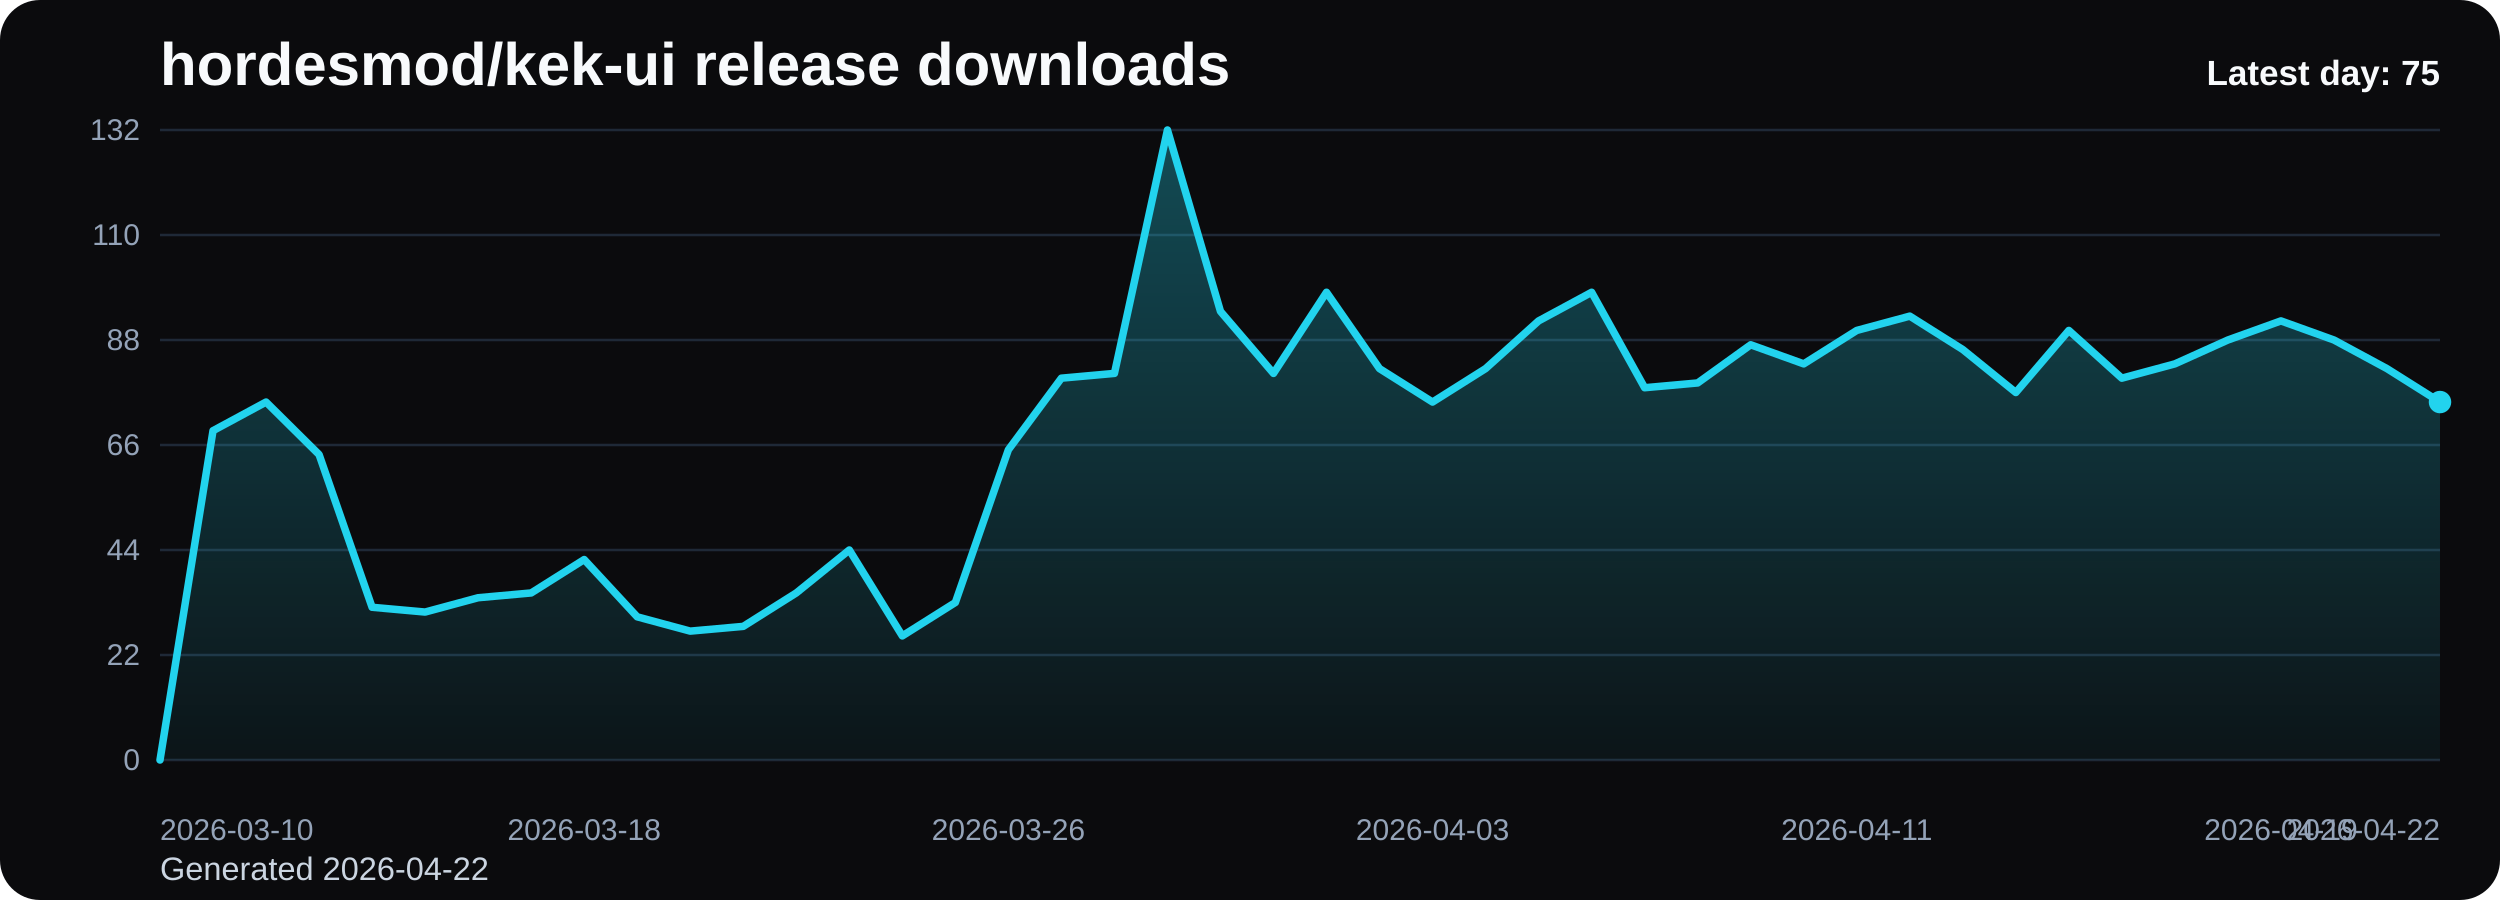
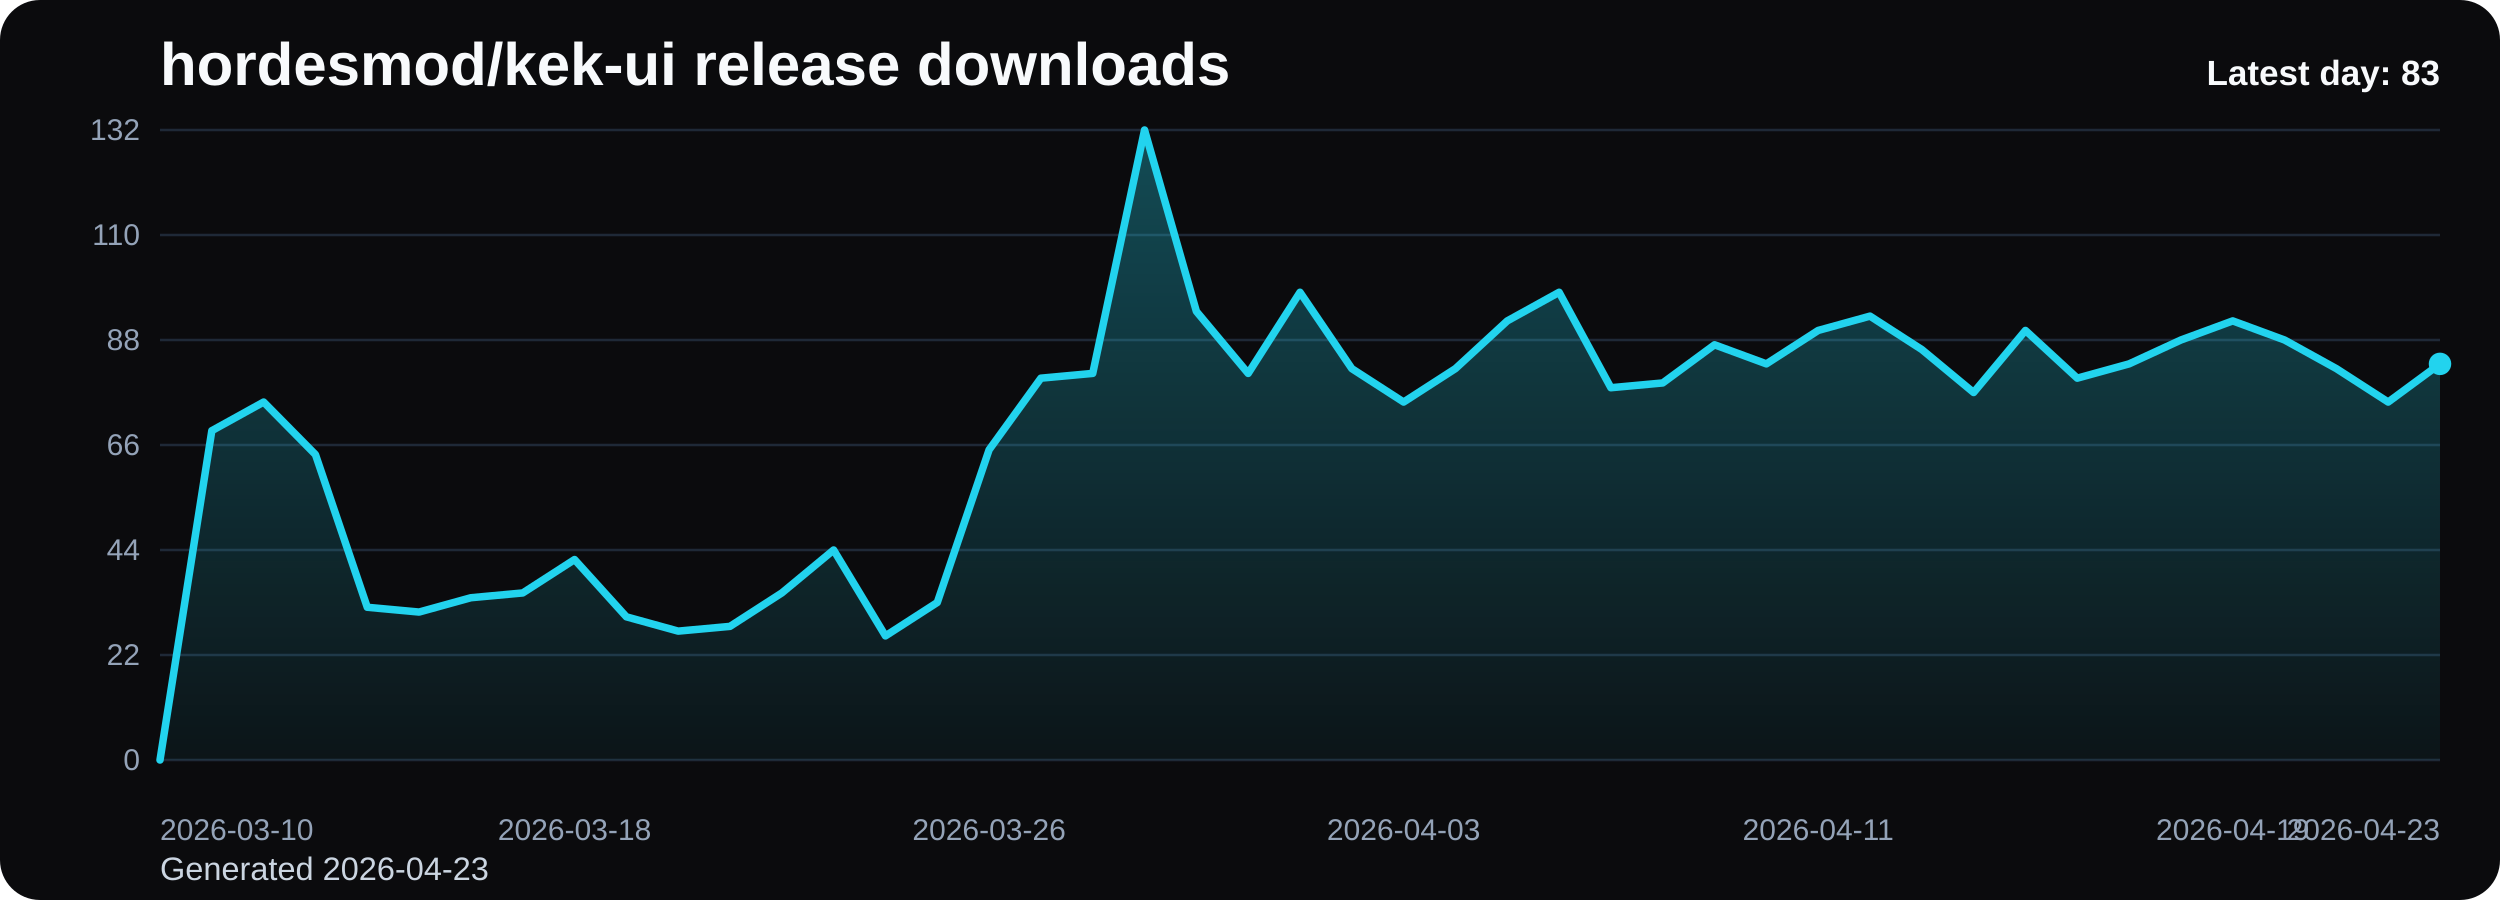
<svg xmlns="http://www.w3.org/2000/svg" viewBox="0 0 1000 360" role="img" aria-label="hordesmod/kek-ui release downloads chart">
  <defs>
    <linearGradient id="fill-daily-black" x1="0" y1="0" x2="0" y2="1">
      <stop offset="0%" stop-color="#22d3ee" stop-opacity="0.32" />
      <stop offset="100%" stop-color="#22d3ee" stop-opacity="0.05" />
    </linearGradient>
    <style>
      .bg { fill: #0b0b0d; }
      .title { font: 700 24px Arial, sans-serif; fill: #f8fafc; }
      .sub { font: 400 13px Arial, sans-serif; fill: #cbd5e1; }
      .grid { stroke: #1f2937; stroke-width: 1; }
      .axis { font: 400 12px Arial, sans-serif; fill: #94a3b8; }
      .line { fill: none; stroke: #22d3ee; stroke-width: 3; stroke-linecap: round; stroke-linejoin: round; }
      .dot { fill: #22d3ee; }
      .value { font: 600 11px Arial, sans-serif; fill: #cbd5e1; }
      .latest { font: 700 14px Arial, sans-serif; fill: #f8fafc; }
    </style>
  </defs>
  <rect class="bg" x="0" y="0" width="1000" height="360" rx="16" />
  <text class="title" x="64" y="34">hordesmod/kek-ui release downloads</text>
-   <text class="sub" x="64" y="352">Generated 2026-04-22</text>
+   <text class="sub" x="64" y="352">Generated 2026-04-23</text>
  <line x1="64" y1="52.00" x2="976" y2="52.00" class="grid" />
  <text x="56" y="56.00" text-anchor="end" class="axis">132</text>
  <line x1="64" y1="94.00" x2="976" y2="94.00" class="grid" />
  <text x="56" y="98.00" text-anchor="end" class="axis">110</text>
  <line x1="64" y1="136.00" x2="976" y2="136.00" class="grid" />
  <text x="56" y="140.00" text-anchor="end" class="axis">88</text>
  <line x1="64" y1="178.00" x2="976" y2="178.00" class="grid" />
  <text x="56" y="182.00" text-anchor="end" class="axis">66</text>
  <line x1="64" y1="220.00" x2="976" y2="220.00" class="grid" />
  <text x="56" y="224.00" text-anchor="end" class="axis">44</text>
  <line x1="64" y1="262.00" x2="976" y2="262.00" class="grid" />
  <text x="56" y="266.00" text-anchor="end" class="axis">22</text>
  <line x1="64" y1="304.00" x2="976" y2="304.00" class="grid" />
  <text x="56" y="308.00" text-anchor="end" class="axis">0</text>
-   <path d="M 64.00 304 L 64.00 304.00 L 85.21 172.27 L 106.42 160.82 L 127.63 181.82 L 148.84 242.91 L 170.05 244.82 L 191.26 239.09 L 212.47 237.18 L 233.67 223.82 L 254.88 246.73 L 276.09 252.45 L 297.30 250.55 L 318.51 237.18 L 339.72 220.00 L 360.93 254.36 L 382.14 241.00 L 403.35 179.91 L 424.56 151.27 L 445.77 149.36 L 466.98 52.00 L 488.19 124.55 L 509.40 149.36 L 530.60 116.91 L 551.81 147.45 L 573.02 160.82 L 594.23 147.45 L 615.44 128.36 L 636.65 116.91 L 657.86 155.09 L 679.07 153.18 L 700.28 137.91 L 721.49 145.55 L 742.70 132.18 L 763.91 126.45 L 785.12 139.82 L 806.33 157.00 L 827.53 132.18 L 848.74 151.27 L 869.95 145.55 L 891.16 136.00 L 912.37 128.36 L 933.58 136.00 L 954.79 147.45 L 976.00 160.82 L 976.00 304 Z" fill="url(#fill-daily-black)" />
-   <polyline class="line" points="64.00,304.00 85.21,172.27 106.42,160.82 127.63,181.82 148.84,242.91 170.05,244.82 191.26,239.09 212.47,237.18 233.67,223.82 254.88,246.73 276.09,252.45 297.30,250.55 318.51,237.18 339.72,220.00 360.93,254.36 382.14,241.00 403.35,179.91 424.56,151.27 445.77,149.36 466.98,52.00 488.19,124.55 509.40,149.36 530.60,116.91 551.81,147.45 573.02,160.82 594.23,147.45 615.44,128.36 636.65,116.91 657.86,155.09 679.07,153.18 700.28,137.91 721.49,145.55 742.70,132.18 763.91,126.45 785.12,139.82 806.33,157.00 827.53,132.18 848.74,151.27 869.95,145.55 891.16,136.00 912.37,128.36 933.58,136.00 954.79,147.45 976.00,160.82" />
-   <circle class="dot" cx="976.00" cy="160.82" r="4.5" />
+   <path d="M 64.00 304 L 64.00 304.00 L 84.73 172.27 L 105.45 160.82 L 126.18 181.82 L 146.91 242.91 L 167.64 244.82 L 188.36 239.09 L 209.09 237.18 L 229.82 223.82 L 250.55 246.73 L 271.27 252.45 L 292.00 250.55 L 312.73 237.18 L 333.45 220.00 L 354.18 254.36 L 374.91 241.00 L 395.64 179.91 L 416.36 151.27 L 437.09 149.36 L 457.82 52.00 L 478.55 124.55 L 499.27 149.36 L 520.00 116.91 L 540.73 147.45 L 561.45 160.82 L 582.18 147.45 L 602.91 128.36 L 623.64 116.91 L 644.36 155.09 L 665.09 153.18 L 685.82 137.91 L 706.55 145.55 L 727.27 132.18 L 748.00 126.45 L 768.73 139.82 L 789.45 157.00 L 810.18 132.18 L 830.91 151.27 L 851.64 145.55 L 872.36 136.00 L 893.09 128.36 L 913.82 136.00 L 934.55 147.45 L 955.27 160.82 L 976.00 145.55 L 976.00 304 Z" fill="url(#fill-daily-black)" />
+   <polyline class="line" points="64.00,304.00 84.73,172.27 105.45,160.82 126.18,181.82 146.91,242.91 167.64,244.82 188.36,239.09 209.09,237.18 229.82,223.82 250.55,246.73 271.27,252.45 292.00,250.55 312.73,237.18 333.45,220.00 354.18,254.36 374.91,241.00 395.64,179.91 416.36,151.27 437.09,149.36 457.82,52.00 478.55,124.55 499.27,149.36 520.00,116.91 540.73,147.45 561.45,160.82 582.18,147.45 602.91,128.36 623.64,116.91 644.36,155.09 665.09,153.18 685.82,137.91 706.55,145.55 727.27,132.18 748.00,126.45 768.73,139.82 789.45,157.00 810.18,132.18 830.91,151.27 851.64,145.55 872.36,136.00 893.09,128.36 913.82,136.00 934.55,147.45 955.27,160.82 976.00,145.55" />
+   <circle class="dot" cx="976.00" cy="145.55" r="4.5" />
  <text class="axis" x="64.00" y="336" text-anchor="start">2026-03-10</text>
-   <text class="axis" x="233.67" y="336" text-anchor="middle">2026-03-18</text>
-   <text class="axis" x="403.35" y="336" text-anchor="middle">2026-03-26</text>
-   <text class="axis" x="573.02" y="336" text-anchor="middle">2026-04-03</text>
-   <text class="axis" x="742.70" y="336" text-anchor="middle">2026-04-11</text>
-   <text class="axis" x="912.37" y="336" text-anchor="middle">2026-04-19</text>
-   <text class="axis" x="976.00" y="336" text-anchor="end">2026-04-22</text>
-   <text class="latest" x="976" y="34" text-anchor="end">Latest day: 75</text>
+   <text class="axis" x="229.82" y="336" text-anchor="middle">2026-03-18</text>
+   <text class="axis" x="395.64" y="336" text-anchor="middle">2026-03-26</text>
+   <text class="axis" x="561.45" y="336" text-anchor="middle">2026-04-03</text>
+   <text class="axis" x="727.27" y="336" text-anchor="middle">2026-04-11</text>
+   <text class="axis" x="893.09" y="336" text-anchor="middle">2026-04-19</text>
+   <text class="axis" x="976.00" y="336" text-anchor="end">2026-04-23</text>
+   <text class="latest" x="976" y="34" text-anchor="end">Latest day: 83</text>
</svg>
